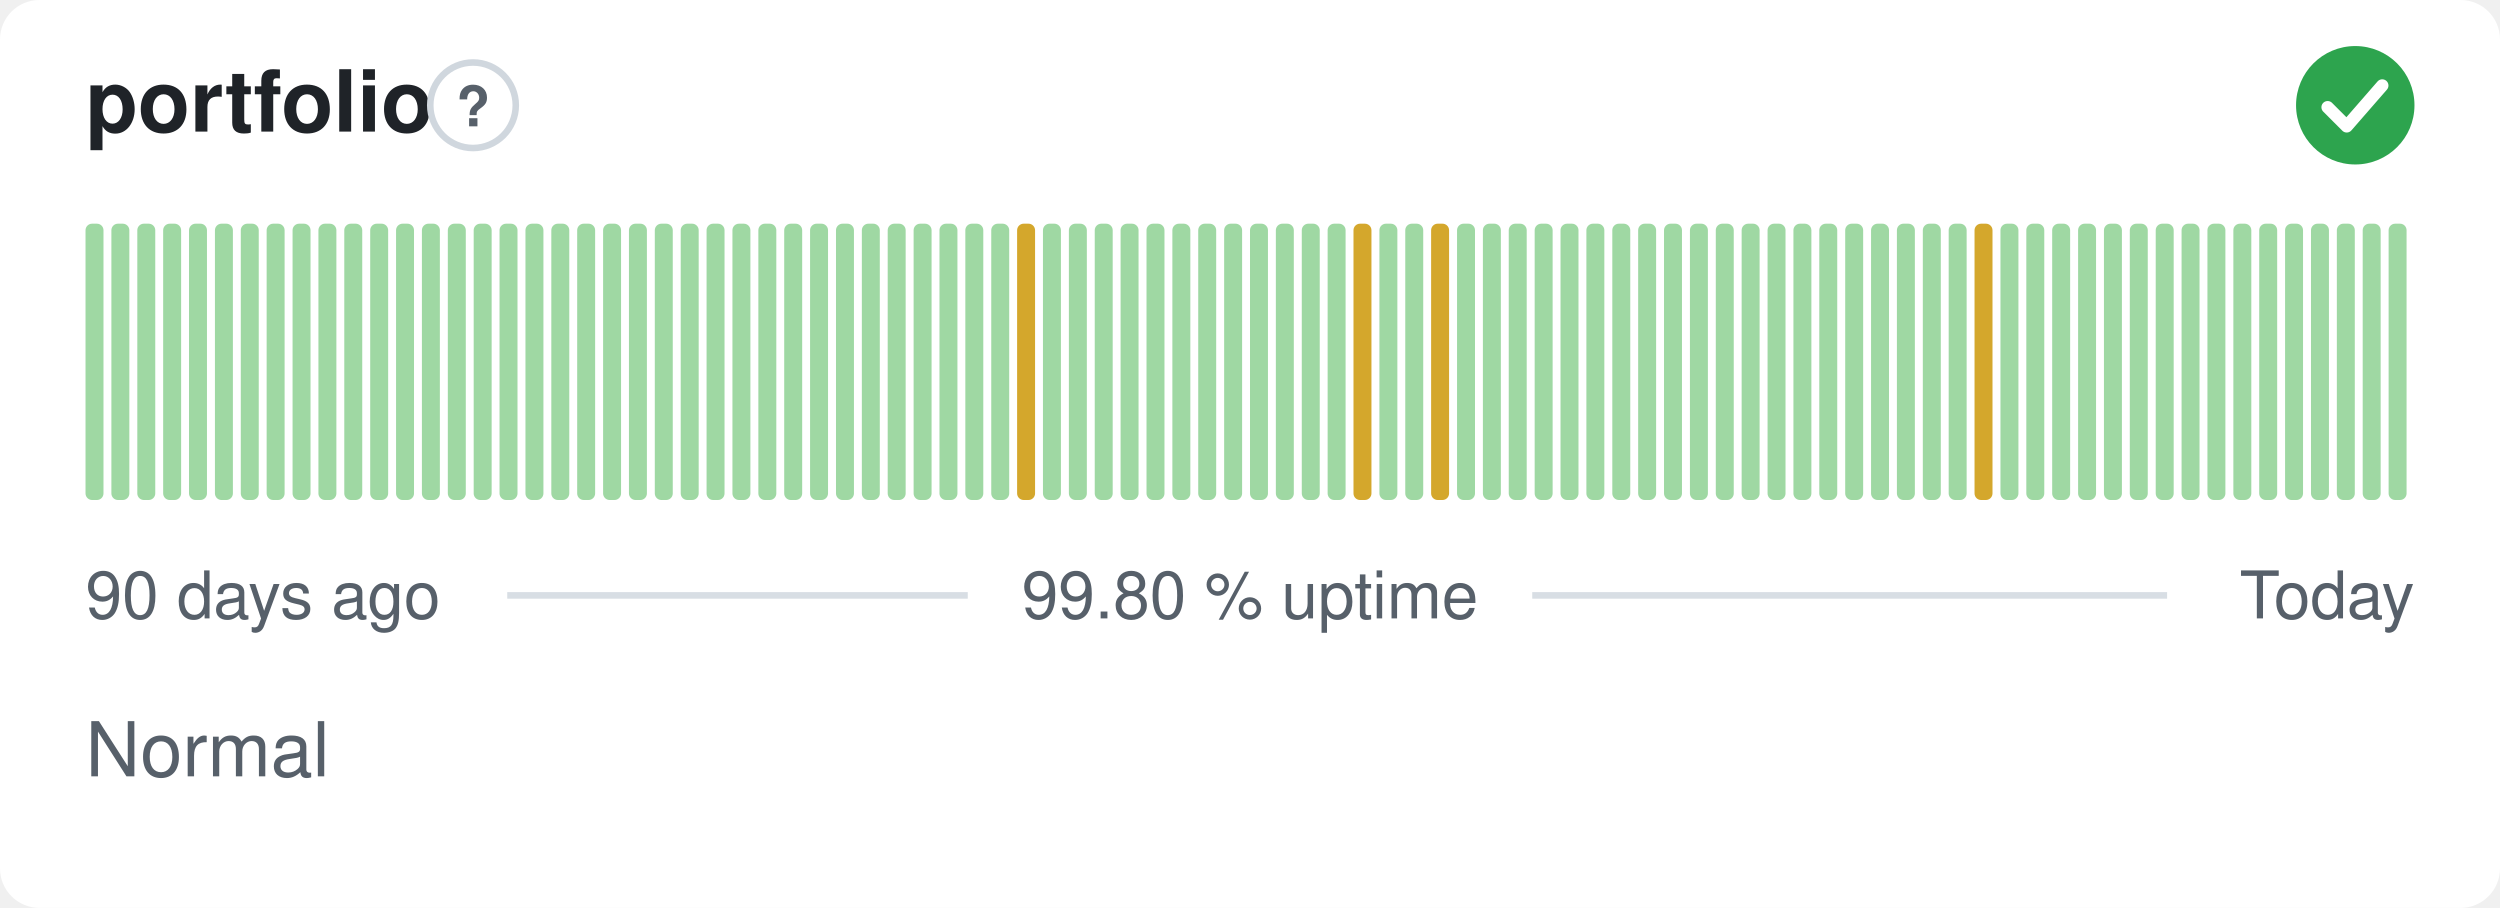
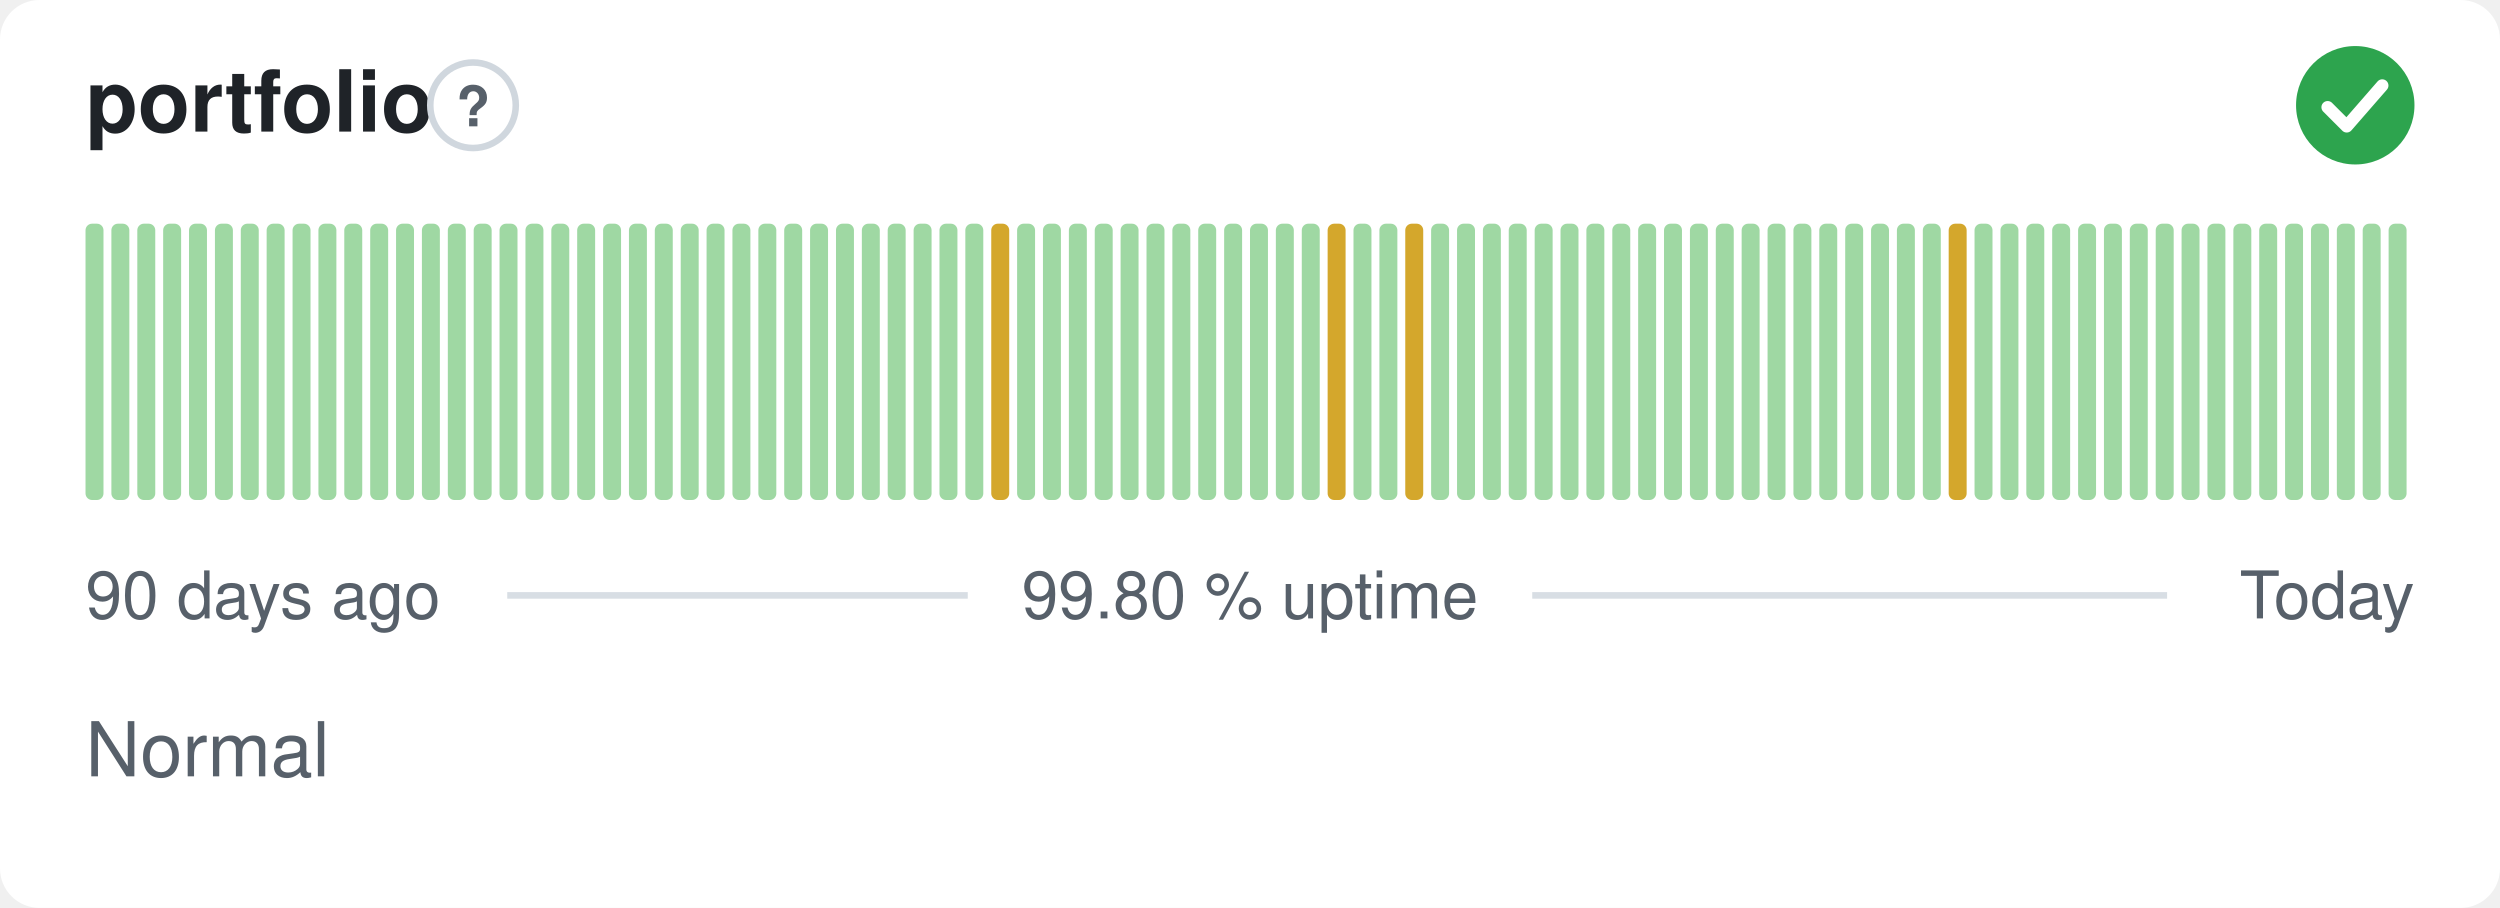
<svg xmlns="http://www.w3.org/2000/svg" width="380" height="138" viewBox="0 0 380 138" role="img" aria-label="portfolio: Normal, 99.80 % uptime over the last 90 days" font-family="-apple-system,BlinkMacSystemFont,'Segoe UI',Helvetica,Arial,sans-serif">
  <style>
    @media (prefers-color-scheme: dark) {
      .bg { fill: #0d1117 }
      .title { fill: #e6edf3 }
      .muted { fill: #8b949e }
      .hint { stroke: #30363d }
      .rule { stroke: #30363d }
      .nodata { fill: #21262d }
    }
  </style>
  <rect class="bg" width="380" height="138" rx="6" fill="#ffffff" />
  <text class="title" x="13" y="20" font-size="13" font-weight="600" fill="#1f2328">portfolio</text>
  <circle class="hint" cx="71.9" cy="16" r="6.5" fill="none" stroke="#d0d7de" stroke-width="1" />
  <text class="muted" x="71.9" y="19.2" text-anchor="middle" font-size="8.5" font-weight="700" fill="#57606a">?</text>
  <circle cx="358" cy="16" r="9" fill="#2da44e" />
  <path d="M353.80 16.30l2.90 2.90 5.40 -6.20" fill="none" stroke="#fff" stroke-width="1.89" stroke-linecap="round" stroke-linejoin="round" />
  <rect x="13.00" y="34.00" width="2.73" height="42.00" rx="1" fill="#9fd8a3" />
  <rect x="16.93" y="34.00" width="2.73" height="42.00" rx="1" fill="#9fd8a3" />
  <rect x="20.87" y="34.00" width="2.73" height="42.00" rx="1" fill="#9fd8a3" />
  <rect x="24.80" y="34.00" width="2.73" height="42.00" rx="1" fill="#9fd8a3" />
  <rect x="28.73" y="34.00" width="2.73" height="42.00" rx="1" fill="#9fd8a3" />
  <rect x="32.67" y="34.00" width="2.73" height="42.00" rx="1" fill="#9fd8a3" />
  <rect x="36.60" y="34.00" width="2.73" height="42.00" rx="1" fill="#9fd8a3" />
  <rect x="40.53" y="34.00" width="2.73" height="42.00" rx="1" fill="#9fd8a3" />
  <rect x="44.47" y="34.00" width="2.73" height="42.00" rx="1" fill="#9fd8a3" />
  <rect x="48.40" y="34.00" width="2.73" height="42.00" rx="1" fill="#9fd8a3" />
  <rect x="52.33" y="34.00" width="2.73" height="42.00" rx="1" fill="#9fd8a3" />
  <rect x="56.27" y="34.00" width="2.73" height="42.00" rx="1" fill="#9fd8a3" />
  <rect x="60.20" y="34.00" width="2.73" height="42.00" rx="1" fill="#9fd8a3" />
  <rect x="64.13" y="34.00" width="2.73" height="42.00" rx="1" fill="#9fd8a3" />
  <rect x="68.07" y="34.00" width="2.73" height="42.00" rx="1" fill="#9fd8a3" />
  <rect x="72.00" y="34.00" width="2.73" height="42.00" rx="1" fill="#9fd8a3" />
  <rect x="75.93" y="34.00" width="2.73" height="42.00" rx="1" fill="#9fd8a3" />
  <rect x="79.87" y="34.00" width="2.73" height="42.00" rx="1" fill="#9fd8a3" />
  <rect x="83.80" y="34.00" width="2.73" height="42.00" rx="1" fill="#9fd8a3" />
  <rect x="87.73" y="34.00" width="2.73" height="42.00" rx="1" fill="#9fd8a3" />
  <rect x="91.67" y="34.00" width="2.73" height="42.00" rx="1" fill="#9fd8a3" />
  <rect x="95.60" y="34.00" width="2.73" height="42.00" rx="1" fill="#9fd8a3" />
  <rect x="99.53" y="34.00" width="2.73" height="42.00" rx="1" fill="#9fd8a3" />
  <rect x="103.47" y="34.00" width="2.73" height="42.00" rx="1" fill="#9fd8a3" />
  <rect x="107.40" y="34.00" width="2.73" height="42.00" rx="1" fill="#9fd8a3" />
  <rect x="111.33" y="34.00" width="2.73" height="42.00" rx="1" fill="#9fd8a3" />
  <rect x="115.27" y="34.00" width="2.73" height="42.00" rx="1" fill="#9fd8a3" />
  <rect x="119.20" y="34.00" width="2.73" height="42.00" rx="1" fill="#9fd8a3" />
  <rect x="123.13" y="34.00" width="2.73" height="42.00" rx="1" fill="#9fd8a3" />
  <rect x="127.07" y="34.00" width="2.73" height="42.00" rx="1" fill="#9fd8a3" />
  <rect x="131.00" y="34.00" width="2.73" height="42.00" rx="1" fill="#9fd8a3" />
  <rect x="134.93" y="34.00" width="2.73" height="42.00" rx="1" fill="#9fd8a3" />
  <rect x="138.87" y="34.00" width="2.73" height="42.00" rx="1" fill="#9fd8a3" />
  <rect x="142.80" y="34.00" width="2.73" height="42.00" rx="1" fill="#9fd8a3" />
  <rect x="146.73" y="34.00" width="2.73" height="42.00" rx="1" fill="#9fd8a3" />
-   <rect x="150.67" y="34.00" width="2.73" height="42.00" rx="1" fill="#9fd8a3" />
-   <rect x="154.60" y="34.00" width="2.73" height="42.00" rx="1" fill="#d4a72c" />
+   <rect x="150.67" y="34.00" width="2.73" height="42.00" rx="1" fill="#d4a72c" />
+   <rect x="154.60" y="34.00" width="2.73" height="42.00" rx="1" fill="#9fd8a3" />
  <rect x="158.53" y="34.00" width="2.73" height="42.00" rx="1" fill="#9fd8a3" />
  <rect x="162.47" y="34.00" width="2.73" height="42.00" rx="1" fill="#9fd8a3" />
  <rect x="166.40" y="34.00" width="2.73" height="42.00" rx="1" fill="#9fd8a3" />
  <rect x="170.33" y="34.00" width="2.73" height="42.00" rx="1" fill="#9fd8a3" />
  <rect x="174.27" y="34.00" width="2.73" height="42.00" rx="1" fill="#9fd8a3" />
  <rect x="178.20" y="34.00" width="2.73" height="42.00" rx="1" fill="#9fd8a3" />
  <rect x="182.13" y="34.00" width="2.73" height="42.00" rx="1" fill="#9fd8a3" />
  <rect x="186.07" y="34.00" width="2.73" height="42.00" rx="1" fill="#9fd8a3" />
  <rect x="190.00" y="34.00" width="2.73" height="42.00" rx="1" fill="#9fd8a3" />
  <rect x="193.93" y="34.00" width="2.73" height="42.00" rx="1" fill="#9fd8a3" />
  <rect x="197.87" y="34.00" width="2.73" height="42.00" rx="1" fill="#9fd8a3" />
-   <rect x="201.80" y="34.00" width="2.73" height="42.00" rx="1" fill="#9fd8a3" />
-   <rect x="205.73" y="34.00" width="2.73" height="42.00" rx="1" fill="#d4a72c" />
+   <rect x="201.80" y="34.00" width="2.73" height="42.00" rx="1" fill="#d4a72c" />
+   <rect x="205.73" y="34.00" width="2.73" height="42.00" rx="1" fill="#9fd8a3" />
  <rect x="209.67" y="34.00" width="2.73" height="42.00" rx="1" fill="#9fd8a3" />
-   <rect x="213.60" y="34.00" width="2.73" height="42.00" rx="1" fill="#9fd8a3" />
-   <rect x="217.53" y="34.00" width="2.73" height="42.00" rx="1" fill="#d4a72c" />
+   <rect x="213.60" y="34.00" width="2.73" height="42.00" rx="1" fill="#d4a72c" />
+   <rect x="217.53" y="34.00" width="2.73" height="42.00" rx="1" fill="#9fd8a3" />
  <rect x="221.47" y="34.00" width="2.73" height="42.00" rx="1" fill="#9fd8a3" />
  <rect x="225.40" y="34.00" width="2.73" height="42.00" rx="1" fill="#9fd8a3" />
  <rect x="229.33" y="34.00" width="2.73" height="42.00" rx="1" fill="#9fd8a3" />
  <rect x="233.27" y="34.00" width="2.73" height="42.00" rx="1" fill="#9fd8a3" />
  <rect x="237.20" y="34.00" width="2.73" height="42.00" rx="1" fill="#9fd8a3" />
  <rect x="241.13" y="34.00" width="2.73" height="42.00" rx="1" fill="#9fd8a3" />
  <rect x="245.07" y="34.00" width="2.73" height="42.00" rx="1" fill="#9fd8a3" />
  <rect x="249.00" y="34.00" width="2.73" height="42.00" rx="1" fill="#9fd8a3" />
  <rect x="252.93" y="34.00" width="2.73" height="42.00" rx="1" fill="#9fd8a3" />
  <rect x="256.87" y="34.00" width="2.73" height="42.00" rx="1" fill="#9fd8a3" />
  <rect x="260.80" y="34.00" width="2.73" height="42.00" rx="1" fill="#9fd8a3" />
  <rect x="264.73" y="34.00" width="2.73" height="42.00" rx="1" fill="#9fd8a3" />
  <rect x="268.67" y="34.00" width="2.73" height="42.00" rx="1" fill="#9fd8a3" />
  <rect x="272.60" y="34.00" width="2.73" height="42.00" rx="1" fill="#9fd8a3" />
  <rect x="276.53" y="34.00" width="2.73" height="42.00" rx="1" fill="#9fd8a3" />
  <rect x="280.47" y="34.00" width="2.73" height="42.00" rx="1" fill="#9fd8a3" />
  <rect x="284.40" y="34.00" width="2.73" height="42.00" rx="1" fill="#9fd8a3" />
  <rect x="288.33" y="34.00" width="2.73" height="42.00" rx="1" fill="#9fd8a3" />
  <rect x="292.27" y="34.00" width="2.73" height="42.00" rx="1" fill="#9fd8a3" />
-   <rect x="296.20" y="34.00" width="2.73" height="42.00" rx="1" fill="#9fd8a3" />
-   <rect x="300.13" y="34.00" width="2.73" height="42.00" rx="1" fill="#d4a72c" />
+   <rect x="296.20" y="34.00" width="2.73" height="42.00" rx="1" fill="#d4a72c" />
+   <rect x="300.13" y="34.00" width="2.73" height="42.00" rx="1" fill="#9fd8a3" />
  <rect x="304.07" y="34.00" width="2.73" height="42.00" rx="1" fill="#9fd8a3" />
  <rect x="308.00" y="34.00" width="2.73" height="42.00" rx="1" fill="#9fd8a3" />
  <rect x="311.93" y="34.00" width="2.73" height="42.00" rx="1" fill="#9fd8a3" />
  <rect x="315.87" y="34.00" width="2.73" height="42.00" rx="1" fill="#9fd8a3" />
  <rect x="319.80" y="34.00" width="2.73" height="42.00" rx="1" fill="#9fd8a3" />
  <rect x="323.73" y="34.00" width="2.73" height="42.00" rx="1" fill="#9fd8a3" />
  <rect x="327.67" y="34.00" width="2.73" height="42.00" rx="1" fill="#9fd8a3" />
  <rect x="331.60" y="34.00" width="2.73" height="42.00" rx="1" fill="#9fd8a3" />
  <rect x="335.53" y="34.00" width="2.73" height="42.00" rx="1" fill="#9fd8a3" />
  <rect x="339.47" y="34.00" width="2.73" height="42.00" rx="1" fill="#9fd8a3" />
  <rect x="343.40" y="34.00" width="2.73" height="42.00" rx="1" fill="#9fd8a3" />
  <rect x="347.33" y="34.00" width="2.73" height="42.00" rx="1" fill="#9fd8a3" />
  <rect x="351.27" y="34.00" width="2.73" height="42.00" rx="1" fill="#9fd8a3" />
  <rect x="355.20" y="34.00" width="2.73" height="42.00" rx="1" fill="#9fd8a3" />
  <rect x="359.13" y="34.00" width="2.73" height="42.00" rx="1" fill="#9fd8a3" />
  <rect x="363.07" y="34.00" width="2.73" height="42.00" rx="1" fill="#9fd8a3" />
  <text class="muted" x="13" y="94" font-size="10" fill="#57606a">90 days ago</text>
  <text class="muted" x="190" y="94" text-anchor="middle" font-size="10" fill="#57606a">99.80 % uptime</text>
  <text class="muted" x="367" y="94" text-anchor="end" font-size="10" fill="#57606a">Today</text>
  <line class="rule" x1="77.1" y1="90.5" x2="147.1" y2="90.5" stroke="#d8dee4" stroke-width="1" />
  <line class="rule" x1="232.9" y1="90.5" x2="329.4" y2="90.5" stroke="#d8dee4" stroke-width="1" />
  <text class="muted" x="13" y="118" font-size="11.5" fill="#57606a">Normal</text>
</svg>
